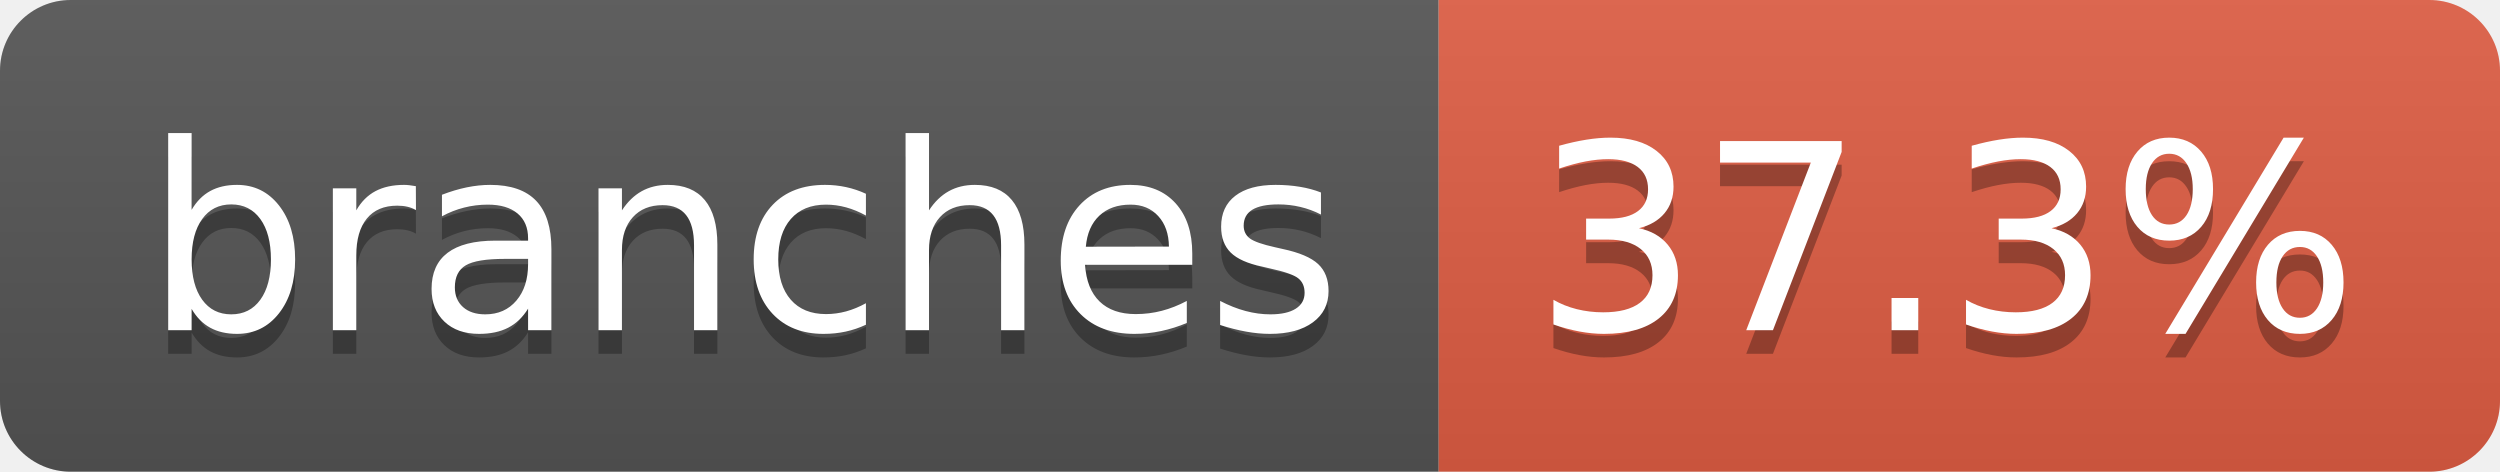
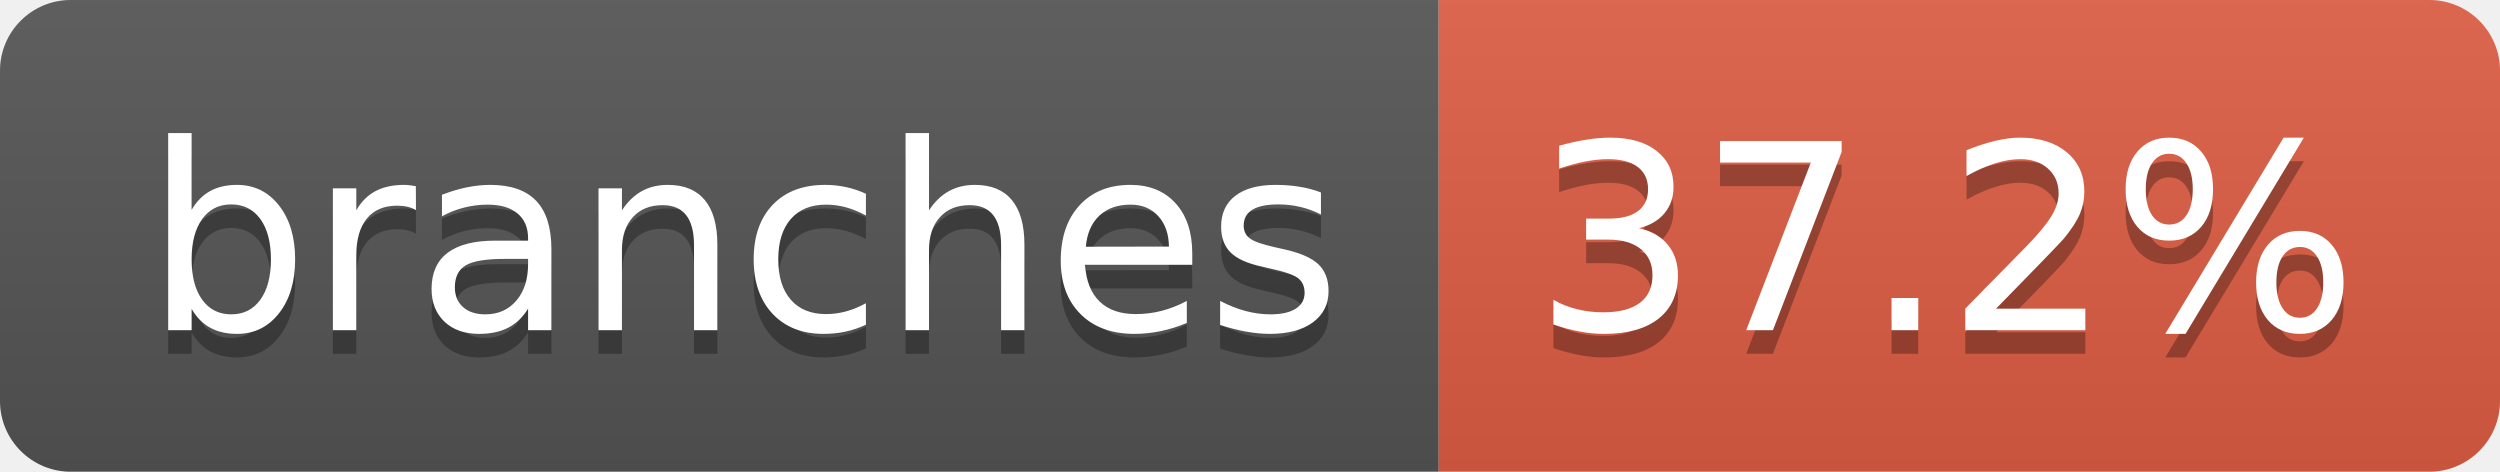
- <svg xmlns="http://www.w3.org/2000/svg" width="106" height="20" role="img" aria-label="branches: 37.3%">
+ <svg xmlns="http://www.w3.org/2000/svg" width="106" height="20" role="img" aria-label="branches: 37.2%">
  <linearGradient id="s" x2="0" y2="100%">
    <stop offset="0" stop-color="#bbb" stop-opacity=".1" />
    <stop offset="1" stop-opacity=".1" />
  </linearGradient>
  <clipPath id="r">
    <rect width="106" height="20" rx="3" fill="#fff" />
  </clipPath>
  <g clip-path="url(#r)">
    <rect width="61" height="20" fill="#555" />
    <rect x="61" width="45" height="20" fill="#e05d44" />
    <rect width="106" height="20" fill="url(#s)" />
  </g>
  <g fill="#fff" text-anchor="middle" font-family="Verdana,Geneva,DejaVu Sans,sans-serif" text-rendering="geometricPrecision" font-size="110">
    <text aria-hidden="true" x="315" y="150" fill="#010101" fill-opacity=".3" transform="scale(.1)" textLength="507">branches</text>
    <text x="315" y="140" transform="scale(.1)" fill="#fff" textLength="507">branches</text>
-     <text aria-hidden="true" x="825" y="150" fill="#010101" fill-opacity=".3" transform="scale(.1)" textLength="350">37.3%</text>
-     <text x="825" y="140" transform="scale(.1)" fill="#fff" textLength="350">37.3%</text>
+     <text aria-hidden="true" x="825" y="150" fill="#010101" fill-opacity=".3" transform="scale(.1)" textLength="350">37.2%</text>
+     <text x="825" y="140" transform="scale(.1)" fill="#fff" textLength="350">37.2%</text>
  </g>
</svg>
